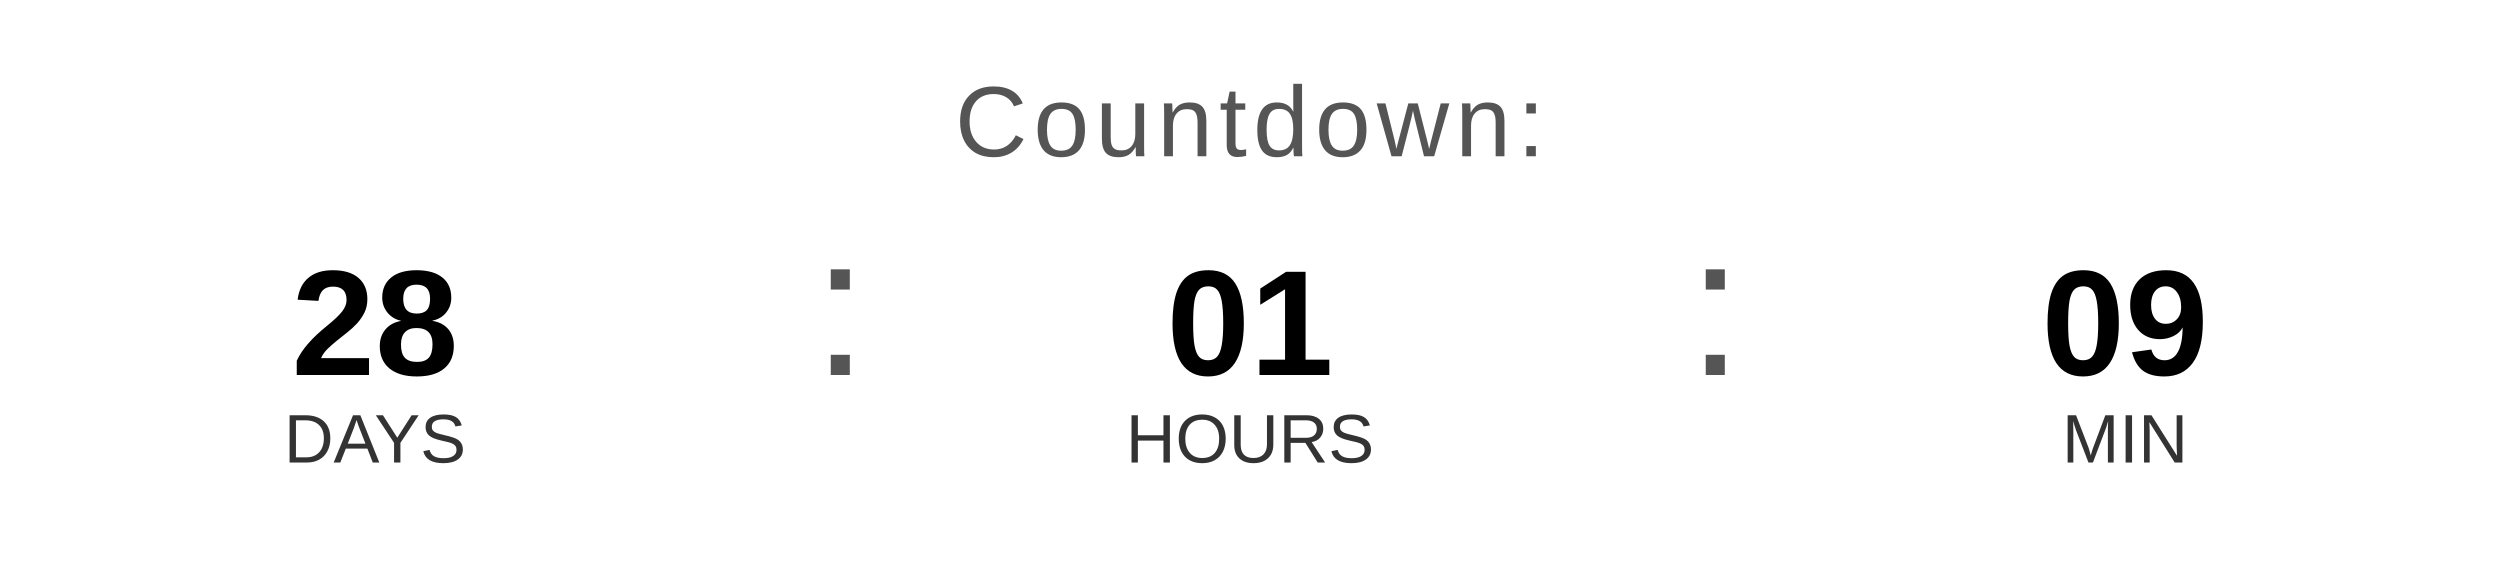
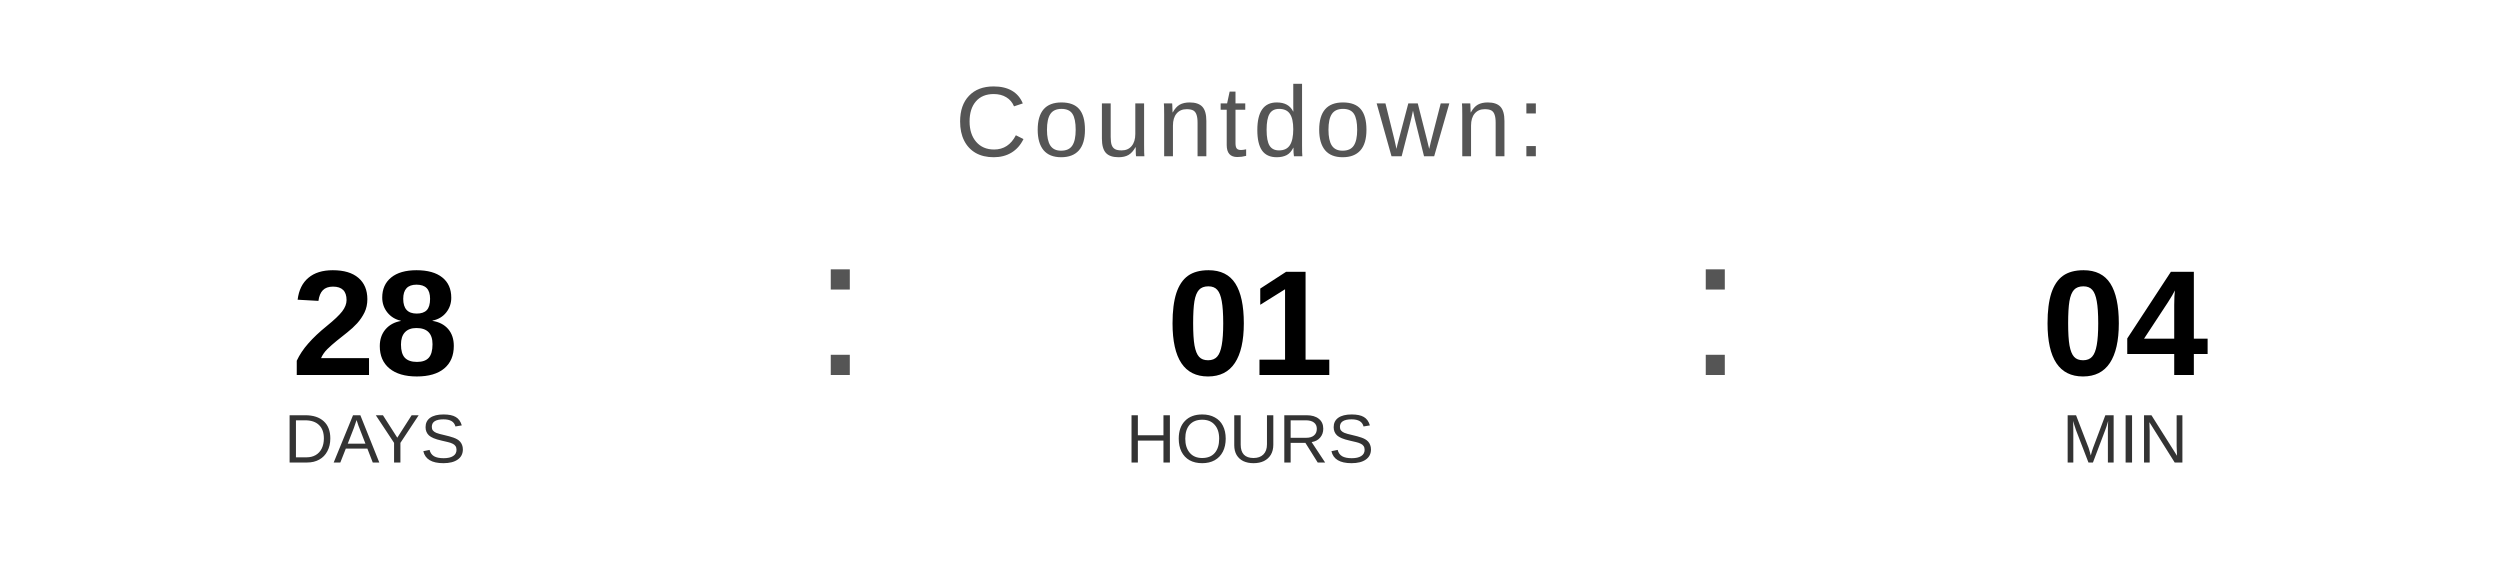
<svg xmlns="http://www.w3.org/2000/svg" width="400" height="90" viewBox="0 0 400 90">
  <text x="200" y="25" font-family="Arial, Helvetica, sans-serif" font-size="16" fill="#555555" text-anchor="middle" letter-spacing="1">
    Countdown:
  </text>
  <text x="60" y="60" font-family="Arial, Helvetica, sans-serif" font-size="24" font-weight="bold" fill="#000000" text-anchor="middle">28</text>
  <text x="60" y="74" font-family="Arial, Helvetica, sans-serif" font-size="11" fill="#333333" text-anchor="middle">DAYS</text>
  <text x="130" y="60" font-family="Arial, sans-serif" font-size="32" fill="#555555">:</text>
  <text x="200" y="60" font-family="Arial, Helvetica, sans-serif" font-size="24" font-weight="bold" fill="#000000" text-anchor="middle">01</text>
  <text x="200" y="74" font-family="Arial, Helvetica, sans-serif" font-size="11" fill="#333333" text-anchor="middle">HOURS</text>
  <text x="270" y="60" font-family="Arial, sans-serif" font-size="32" fill="#555555">:</text>
-   <text x="340" y="60" font-family="Arial, Helvetica, sans-serif" font-size="24" font-weight="bold" fill="#000000" text-anchor="middle">09</text>
+   <text x="340" y="60" font-family="Arial, Helvetica, sans-serif" font-size="24" font-weight="bold" fill="#000000" text-anchor="middle">04</text>
  <text x="340" y="74" font-family="Arial, Helvetica, sans-serif" font-size="11" fill="#333333" text-anchor="middle">MIN</text>
</svg>
